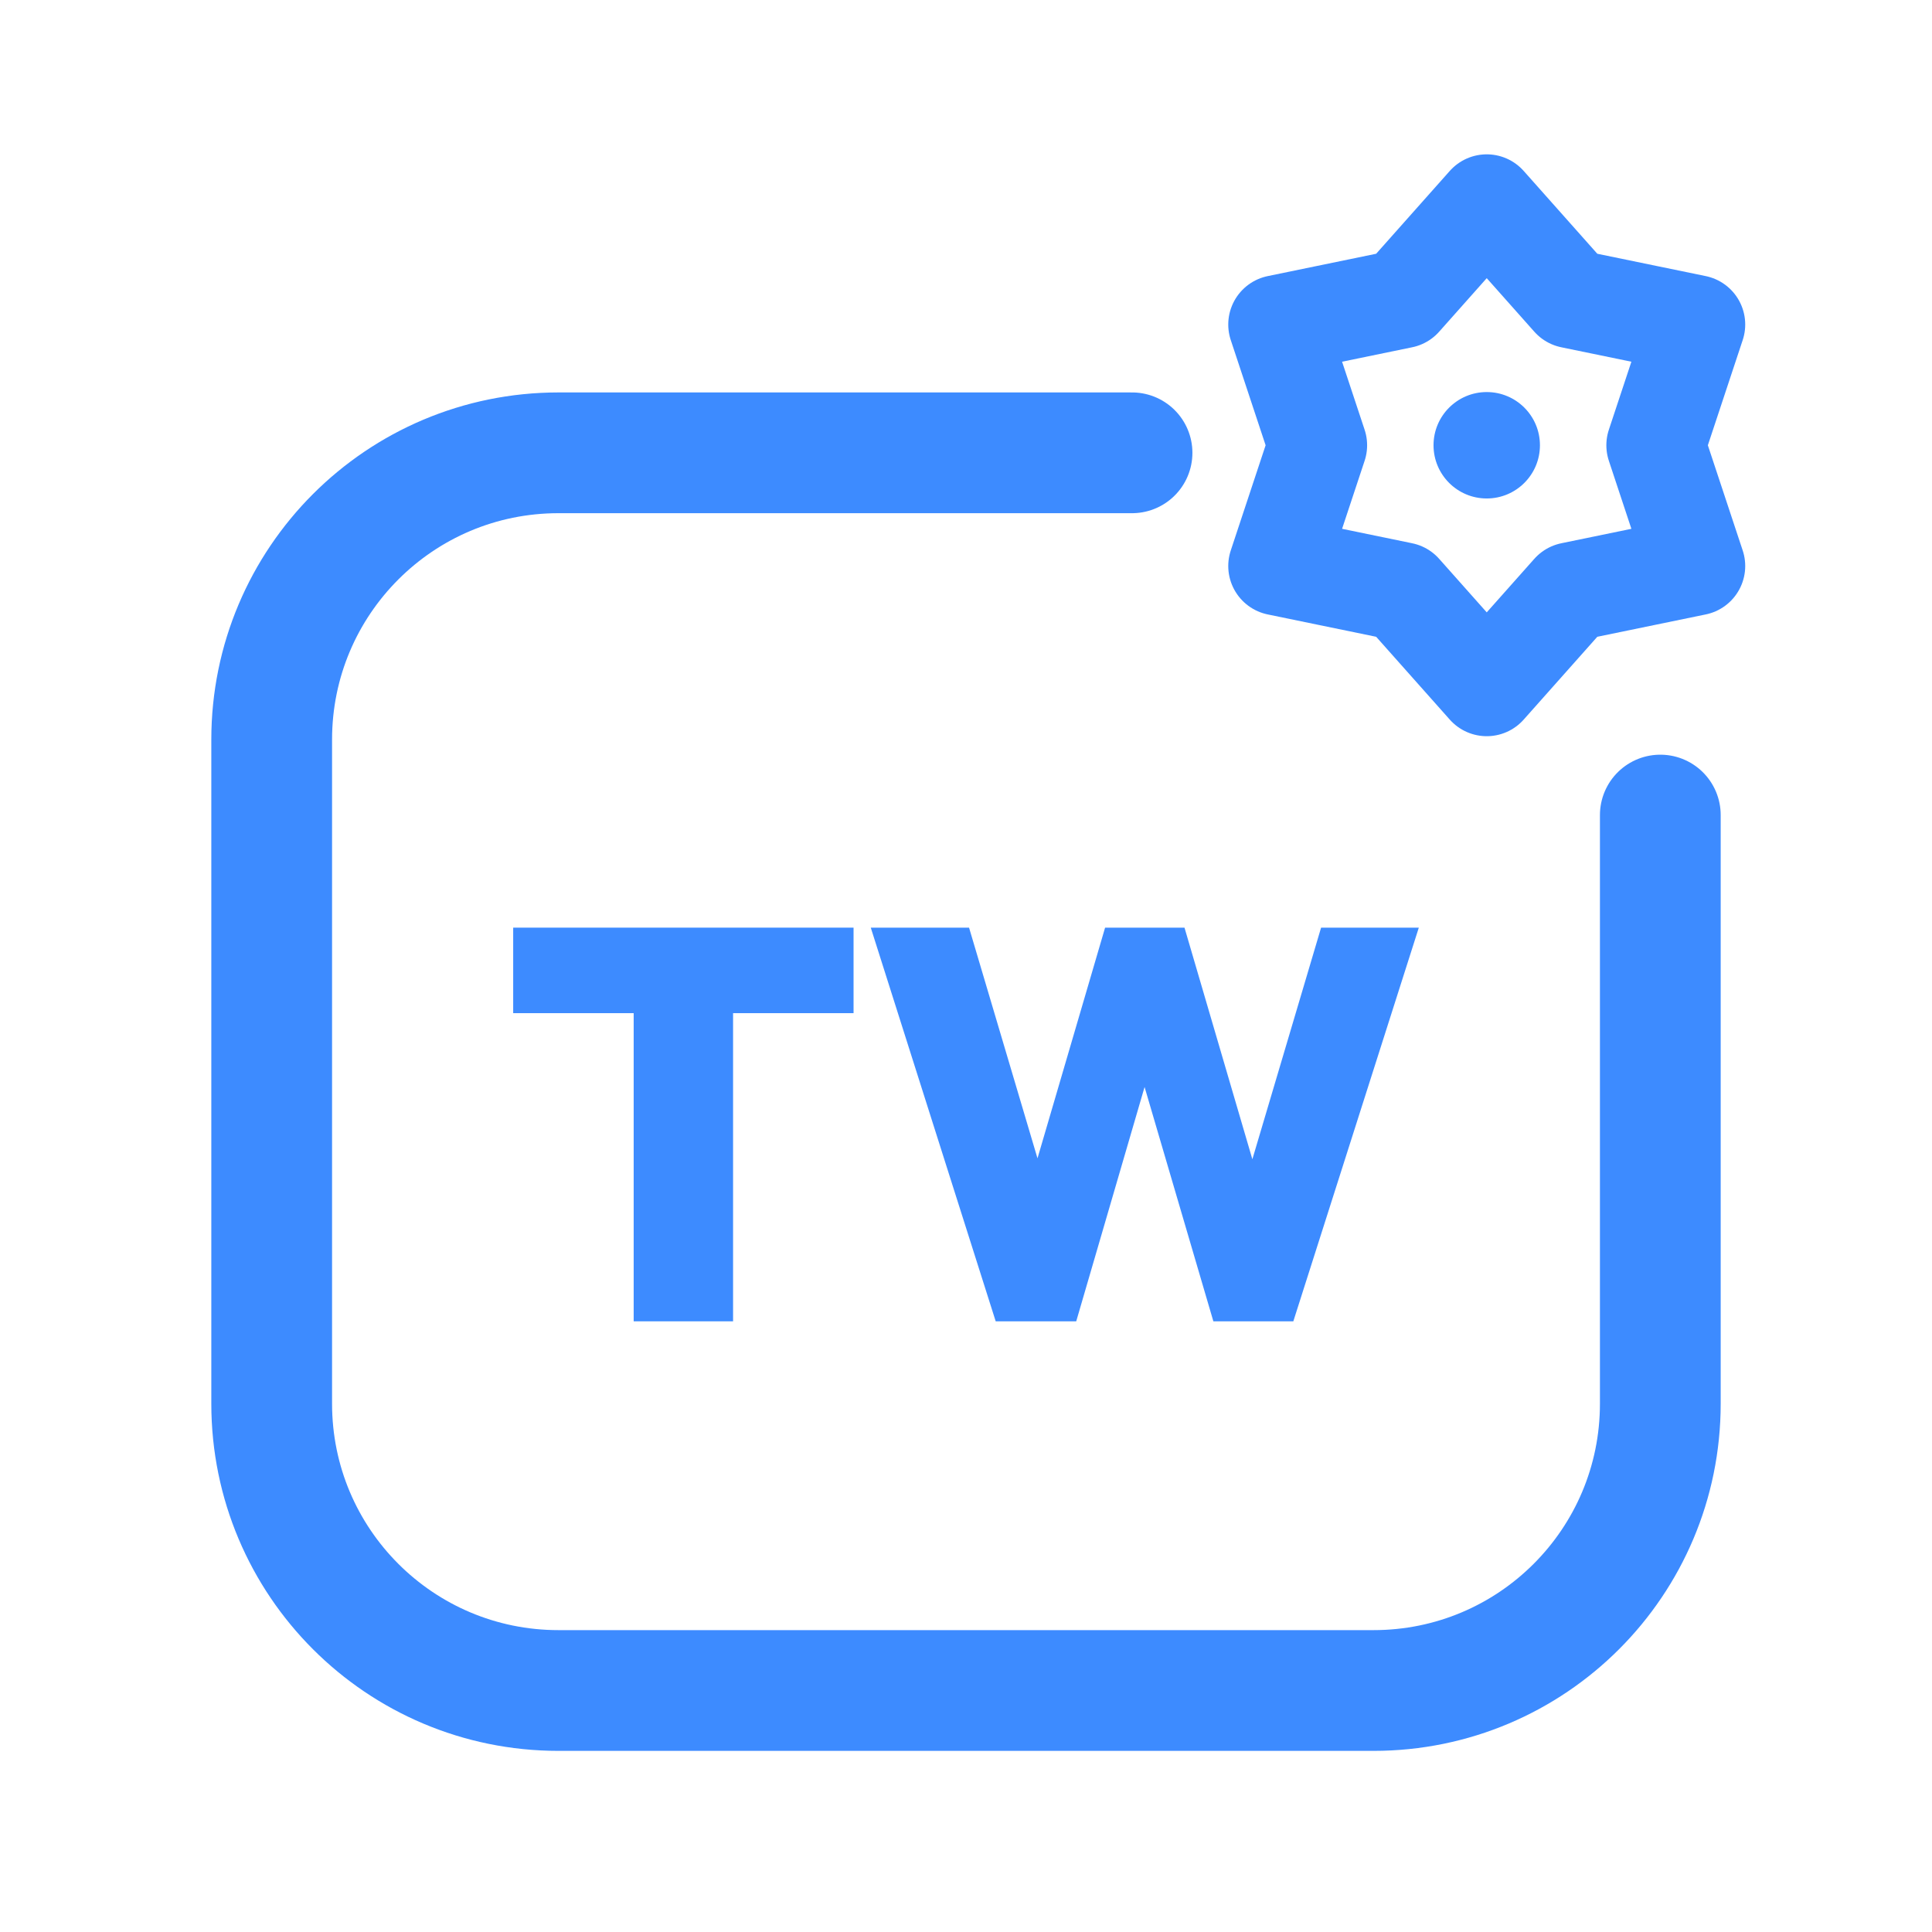
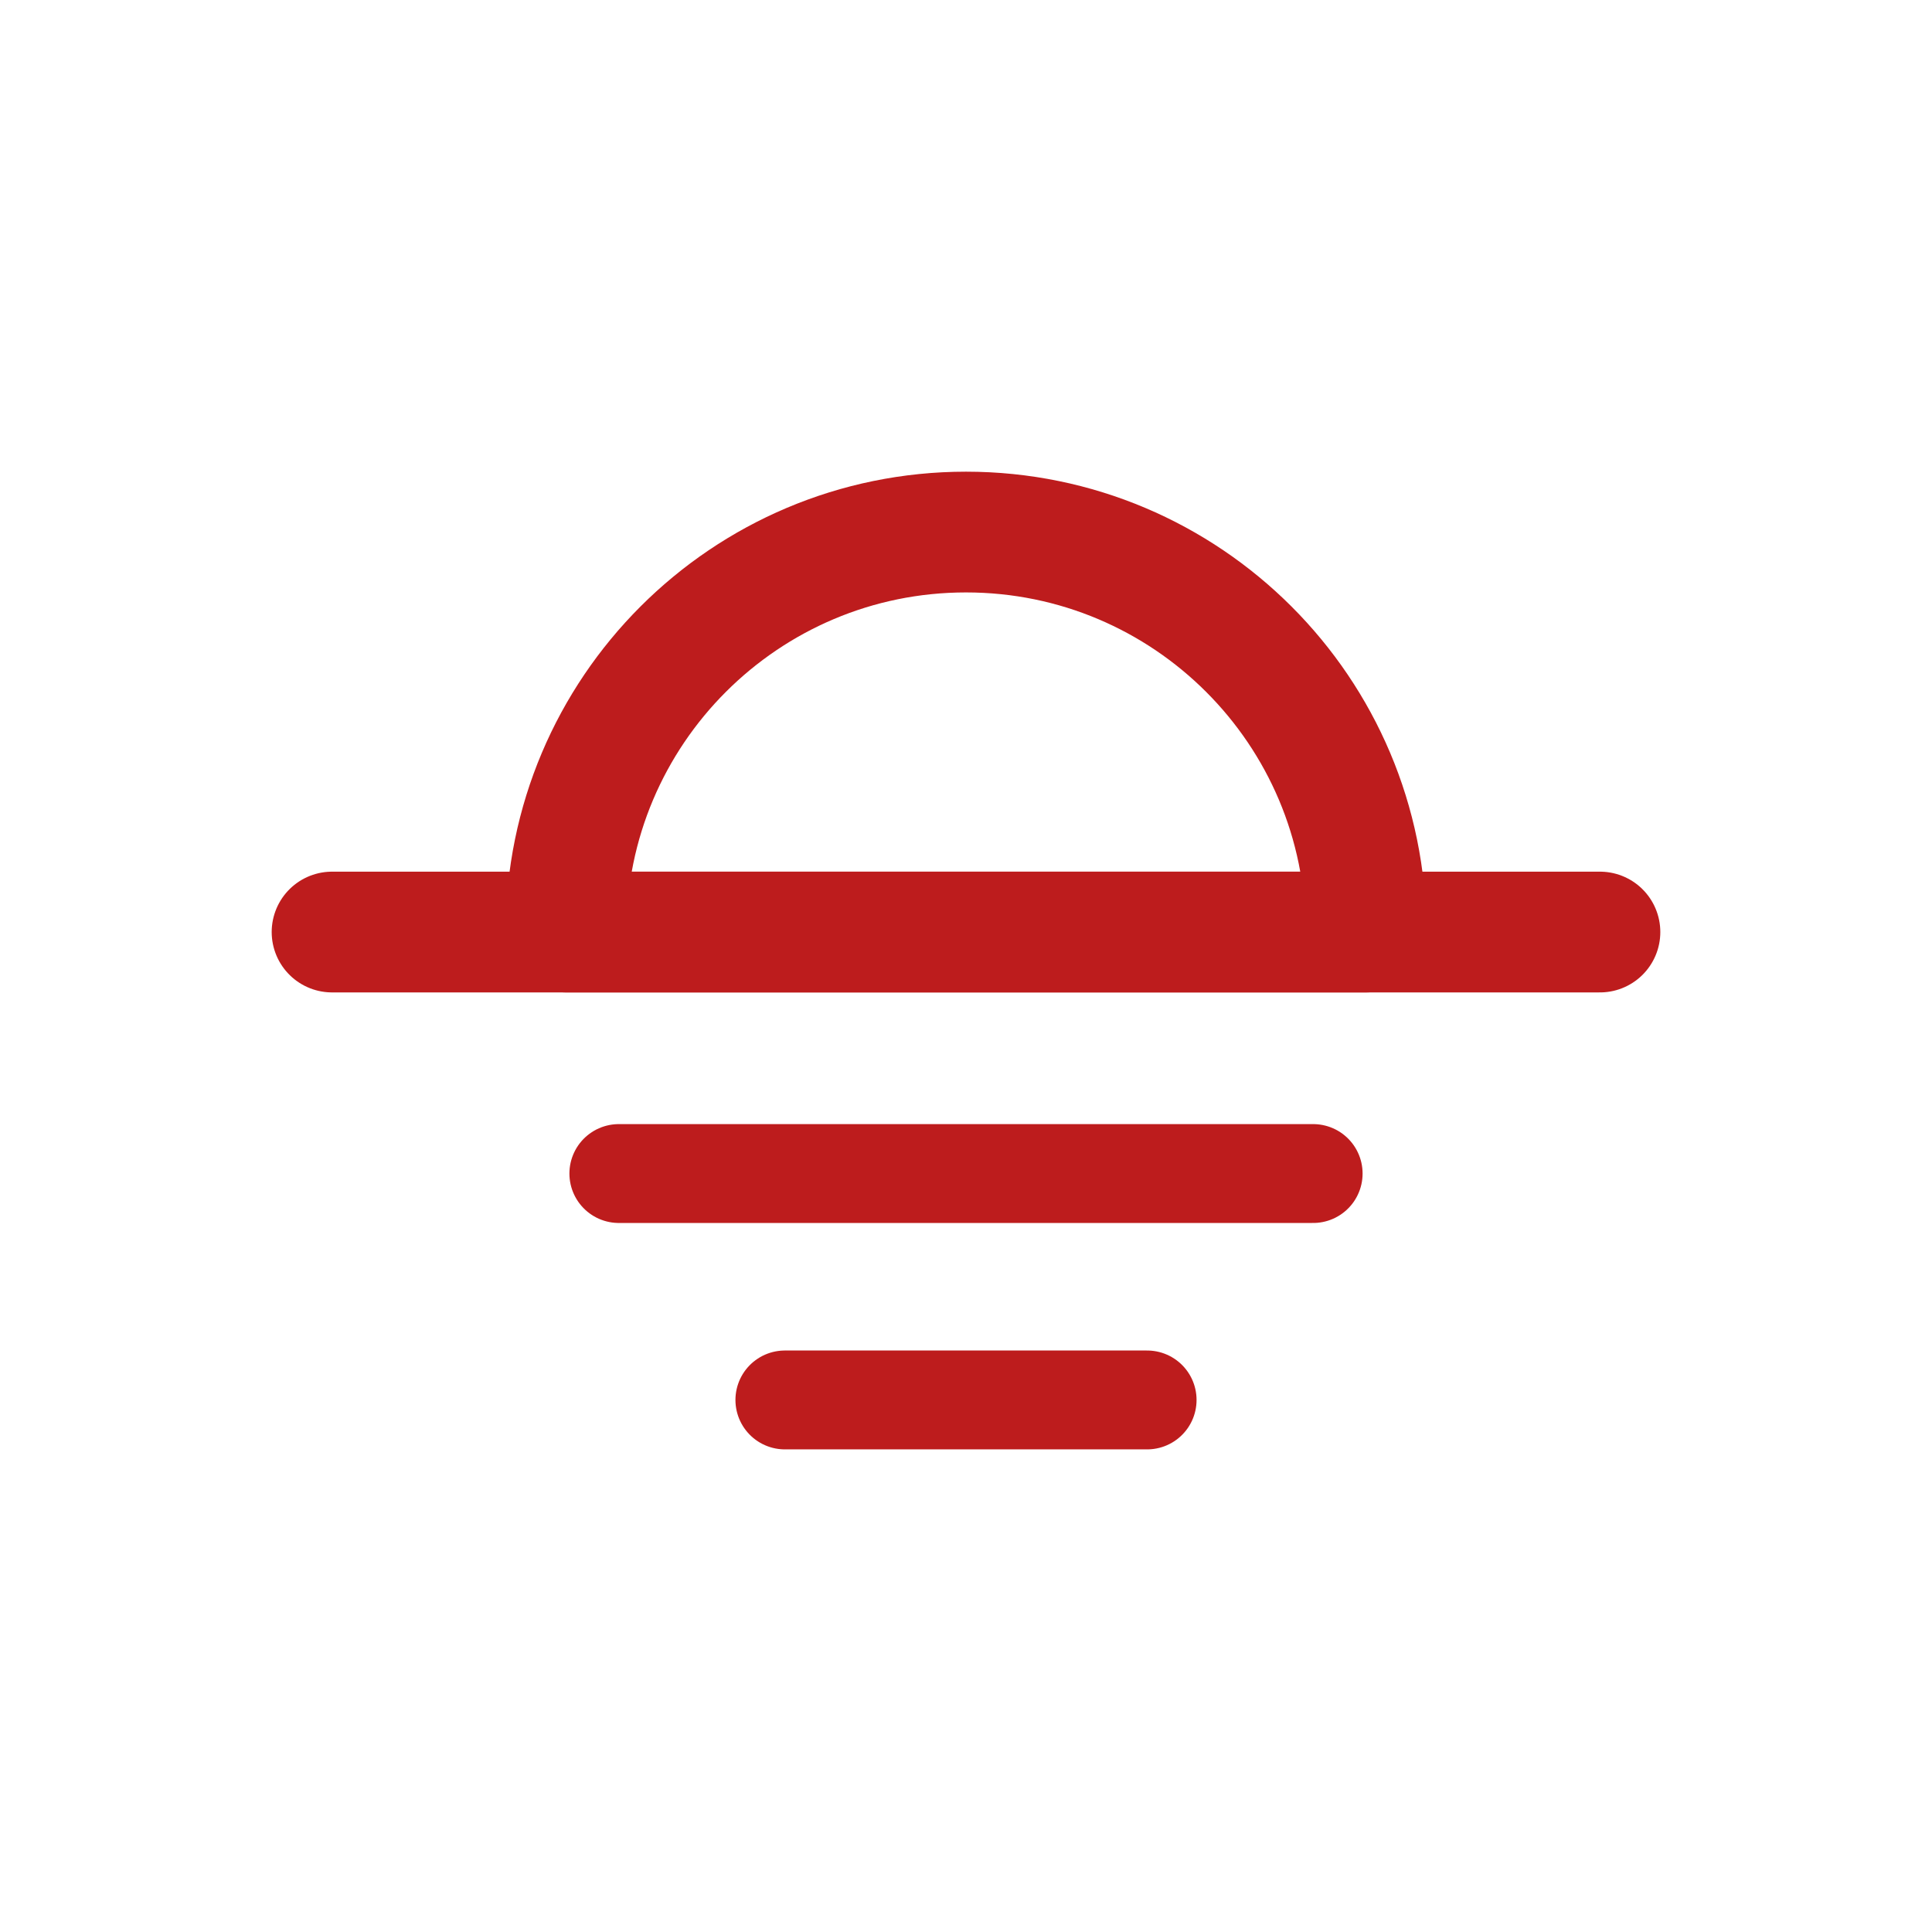
<svg xmlns="http://www.w3.org/2000/svg" viewBox="0 0 512 512" width="512" height="512">
-   <path d="M 300 120 L 148 120 C 106 120 72 154 72 196 L 72 372 C 72 414 106 448 148 448 L 364 448 C 406 448 440 414 440 372 L 440 216" fill="none" stroke="#3D8BFF" stroke-width="32.0" stroke-linecap="round" stroke-linejoin="round" />
-   <polygon points="394.0,54.0 416.4,79.2 449.4,86.0 438.8,118.0 449.4,150.0 416.4,156.8 394.0,182.0 371.6,156.8 338.6,150.0 349.2,118.0 338.6,86.0 371.6,79.2" fill="none" stroke="#3D8BFF" stroke-width="26.2" stroke-linecap="round" stroke-linejoin="round" />
-   <circle cx="394" cy="118" r="14.1" fill="#3D8BFF" stroke="none" />
-   <path d="M167.931 350.164V246.571H194.271V350.164ZM136 268.497V245.836H226.202V268.497Z" fill="#3D8BFF" stroke="none" />
-   <path d="M263.872 350.164 230.764 245.836H256.809L280.647 326.179H269.317L292.861 245.836H313.903L337.447 326.179H326.264L350.102 245.836H376.0L342.744 350.164H321.555L298.011 269.968H308.606L285.209 350.164Z" fill="#3D8BFF" stroke="none" />
+   <g transform="translate(256 256) scale(1) translate(-256 -281)">
+     <path d="M 150 272 A 106 106 0 0 1 362 272 Z" fill="none" stroke="#BD1C1D" stroke-width="32.0" stroke-linecap="round" stroke-linejoin="round" />
+     <path d="M 88 272 L 424 272" fill="none" stroke="#BD1C1D" stroke-width="32.0" stroke-linecap="round" stroke-linejoin="round" />
+     <path d="M 164 336 L 348 336 M 208 396 L 304 396" fill="none" stroke="#BD1C1D" stroke-width="26.2" stroke-linecap="round" stroke-linejoin="round" />
+   </g>
</svg>
